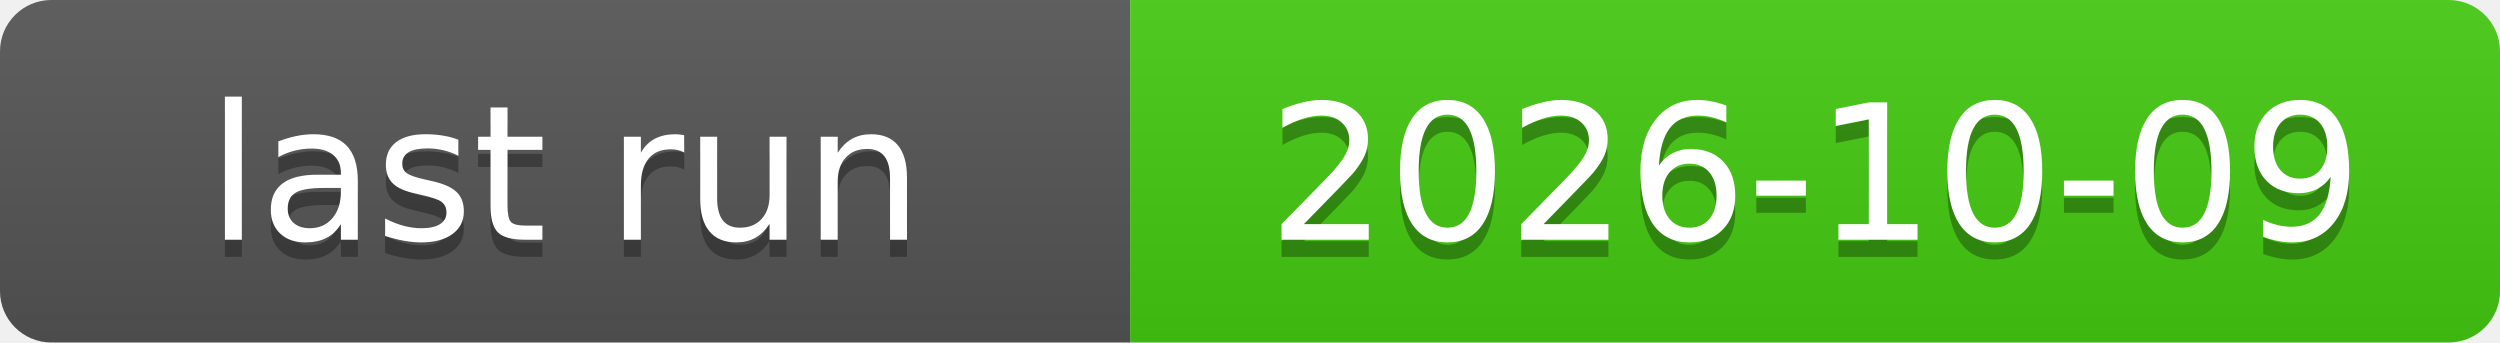
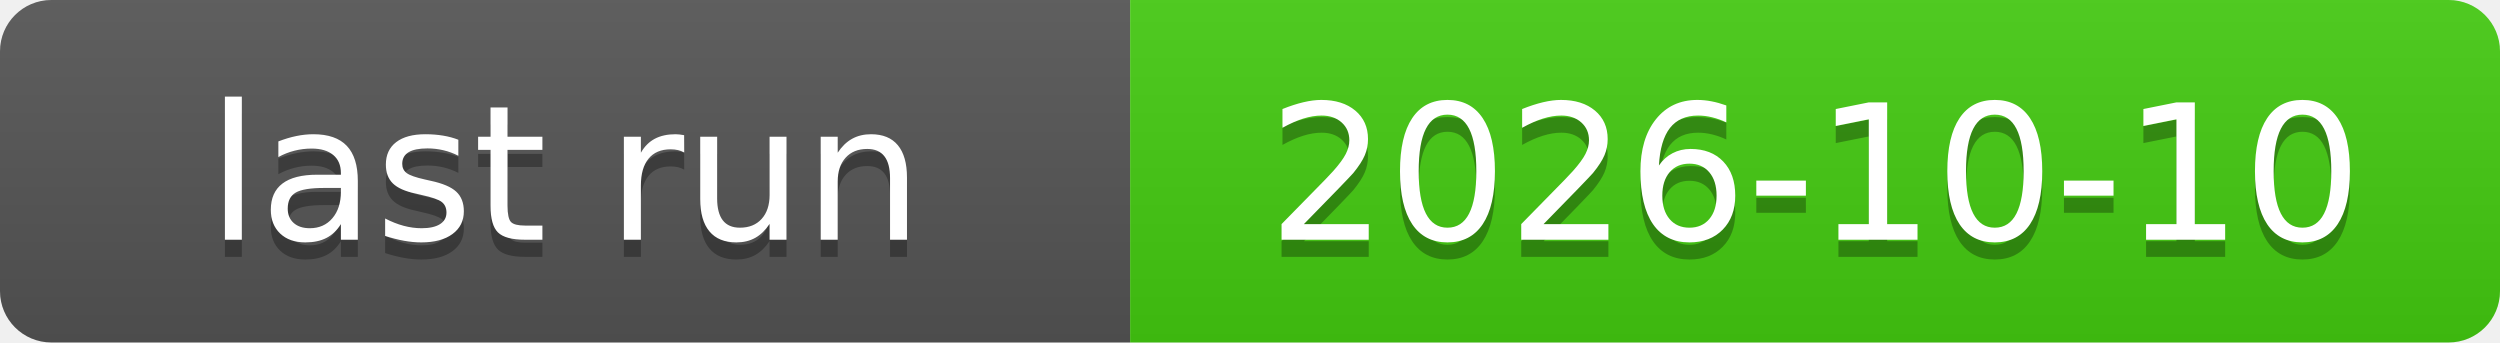
<svg xmlns="http://www.w3.org/2000/svg" xmlns:xlink="http://www.w3.org/1999/xlink" width="146" height="20" role="img">
-   <a target="_blank" xlink:href="https://github.com/symbolic-labs-pub/freedom-that-lasts/actions/runs/37903072908">
+   <a target="_blank" xlink:href="https://github.com/symbolic-labs-pub/freedom-that-lasts/actions/runs/38035934958">
    <linearGradient id="s" x2="0" y2="100%">
      <stop offset="0" stop-color="#bbb" stop-opacity=".1" />
      <stop offset="1" stop-opacity=".1" />
    </linearGradient>
    <clipPath id="r">
      <rect width="146" height="20" rx="3" fill="#fff" />
    </clipPath>
    <g clip-path="url(#r)">
      <rect width="66" height="20" fill="#555" />
      <rect x="66" width="80" height="20" fill="#4c1" />
      <rect width="146" height="20" fill="url(#s)" />
    </g>
    <g fill="#fff" text-anchor="middle" font-family="Verdana,Geneva,DejaVu Sans,sans-serif" text-rendering="geometricPrecision" font-size="110">
      <text aria-hidden="true" x="330.0" y="150" fill="#010101" fill-opacity=".3" transform="scale(.1)" textLength="560">last run</text>
      <text x="330.0" y="140" transform="scale(.1)" fill="#fff" textLength="560">last run</text>
-       <text aria-hidden="true" x="1060.0" y="150" fill="#010101" fill-opacity=".3" transform="scale(.1)" textLength="700">2026-10-09</text>
-       <text x="1060.0" y="140" transform="scale(.1)" fill="#fff" textLength="700">2026-10-09</text>
+       <text aria-hidden="true" x="1060.0" y="150" fill="#010101" fill-opacity=".3" transform="scale(.1)" textLength="700">2026-10-10</text>
+       <text x="1060.0" y="140" transform="scale(.1)" fill="#fff" textLength="700">2026-10-10</text>
    </g>
  </a>
</svg>
